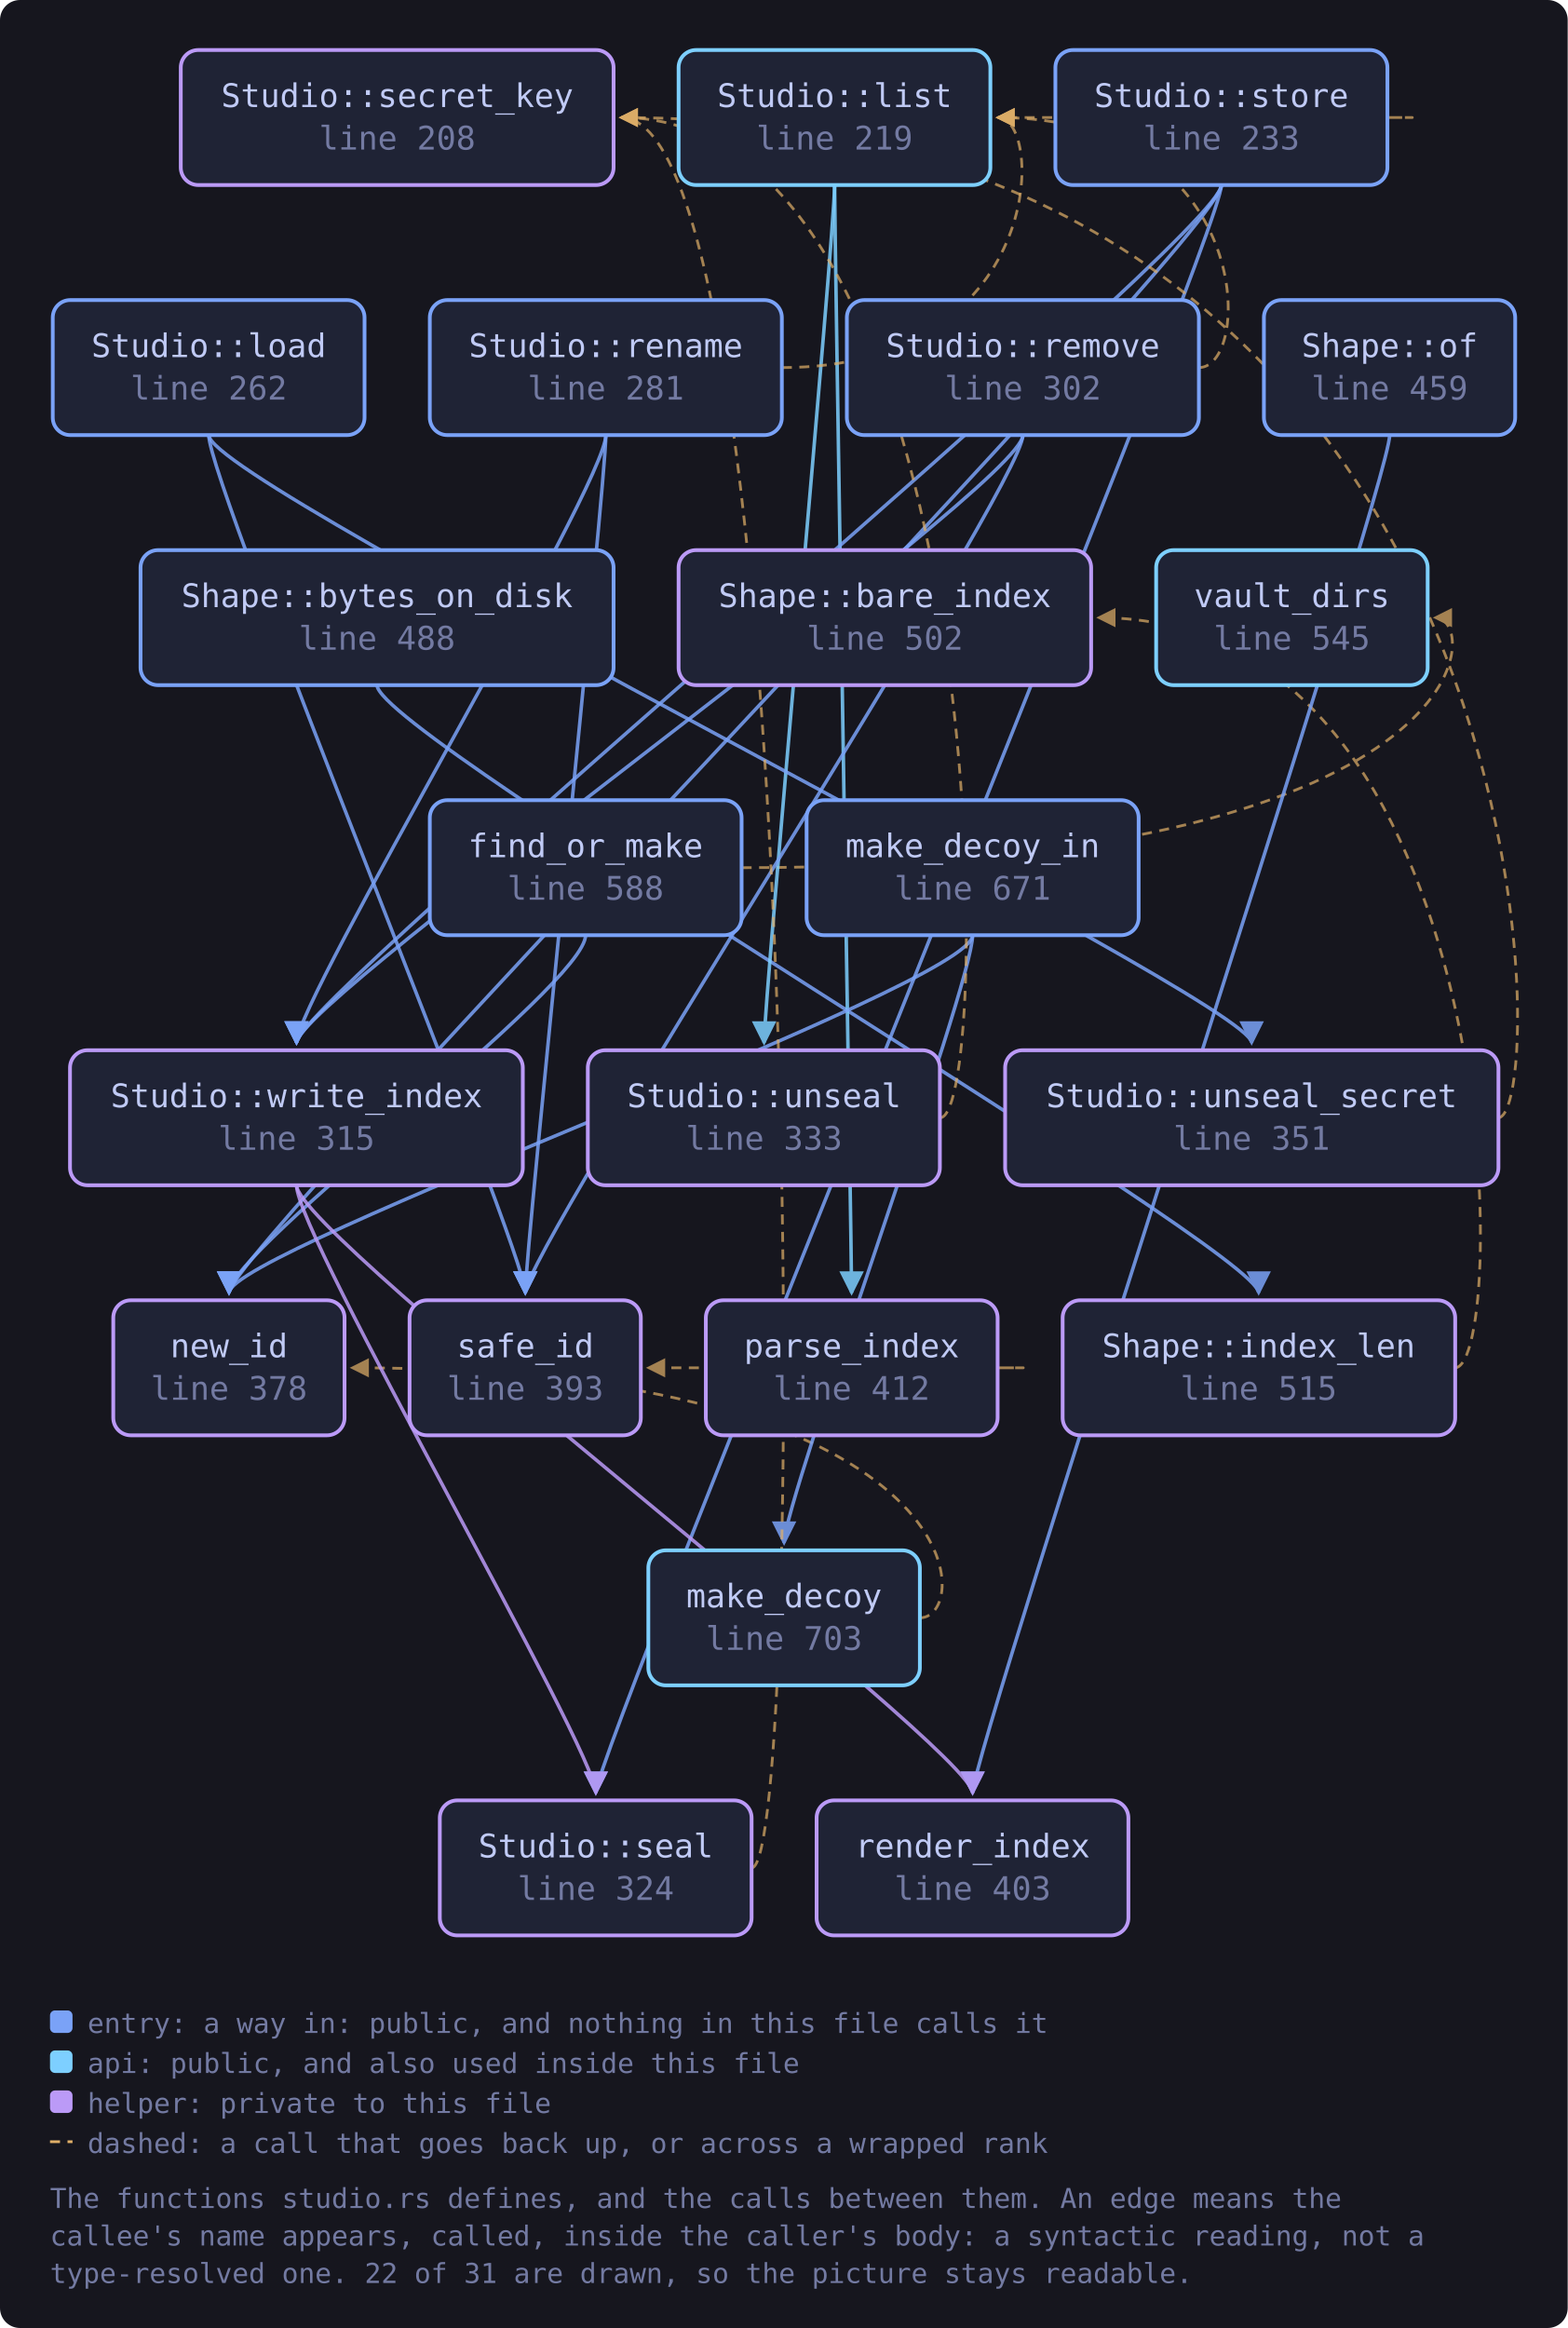
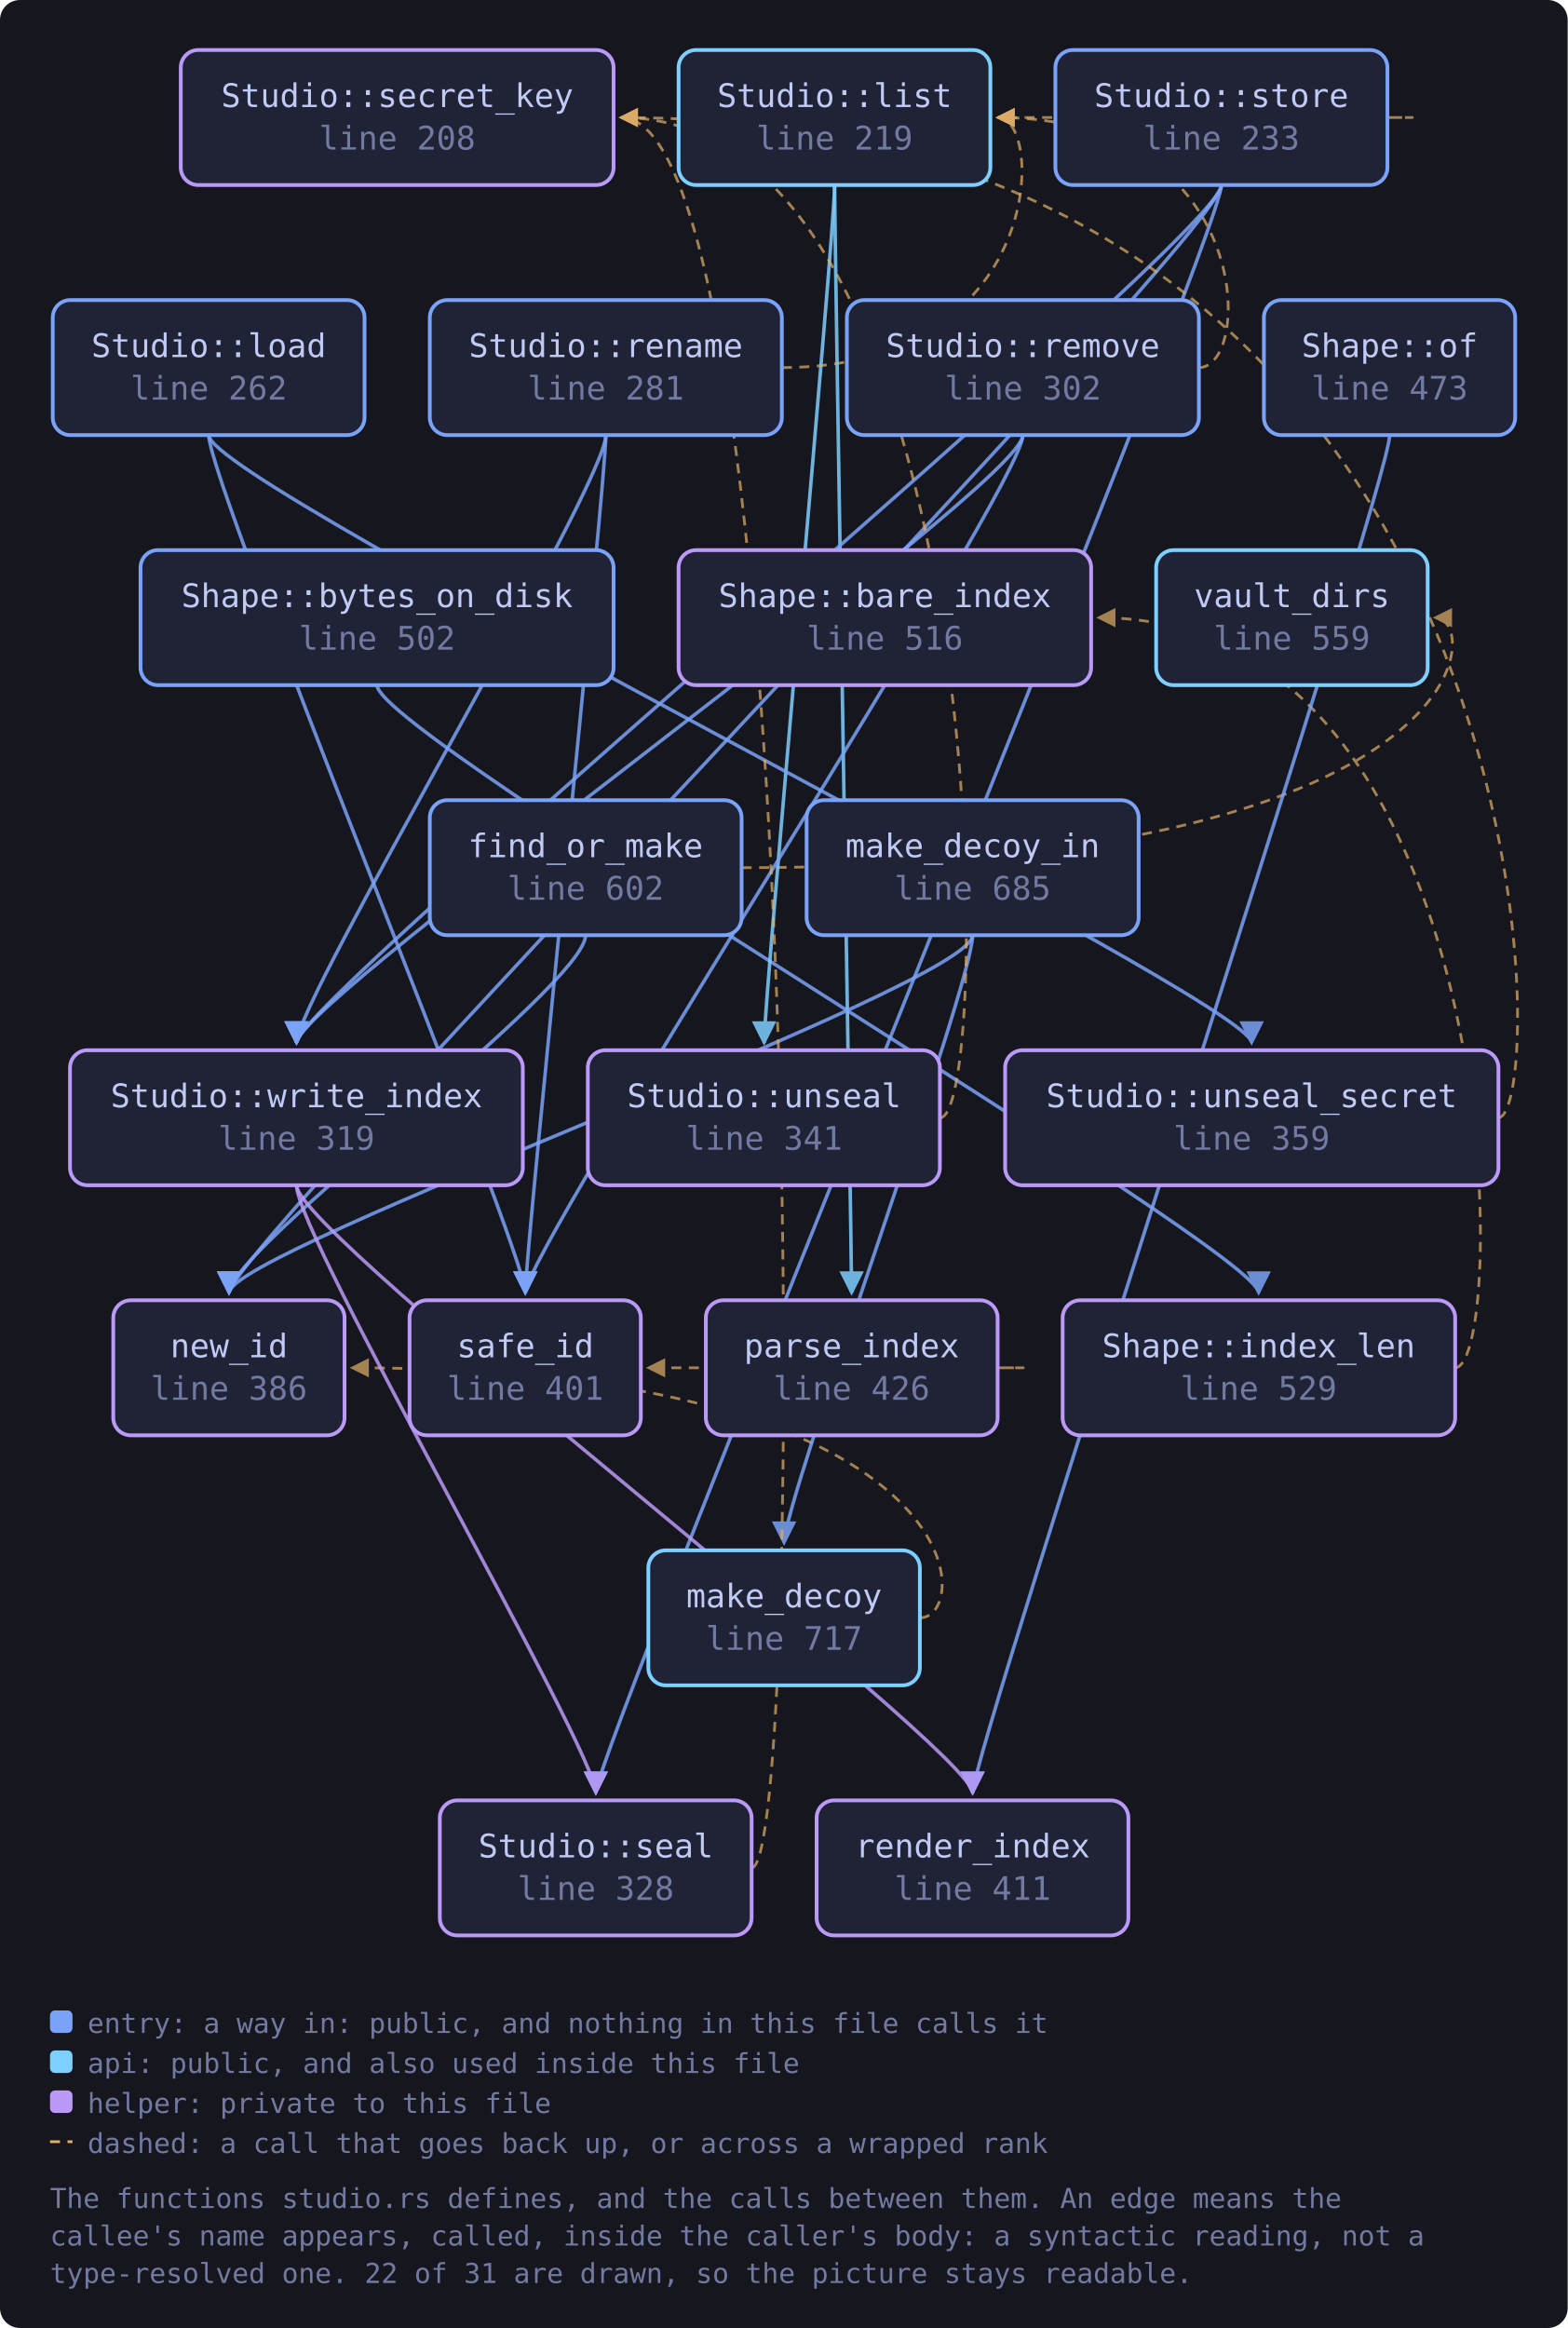
<svg xmlns="http://www.w3.org/2000/svg" viewBox="0 0 627 931" width="627" height="931" style="max-width:100%;height:auto" role="img" aria-label="flowchart">
  <defs>
    <marker id="a-muted" viewBox="0 0 8 8" refX="7" refY="4" markerWidth="7" markerHeight="7" orient="auto-start-reverse">
      <path d="M0 0 L8 4 L0 8 z" fill="var(--muted, #737aa2)" />
    </marker>
    <marker id="a-warn" viewBox="0 0 8 8" refX="7" refY="4" markerWidth="7" markerHeight="7" orient="auto-start-reverse">
      <path d="M0 0 L8 4 L0 8 z" fill="var(--warn, #e0af68)" />
    </marker>
    <marker id="a-accent" viewBox="0 0 8 8" refX="7" refY="4" markerWidth="7" markerHeight="7" orient="auto-start-reverse">
      <path d="M0 0 L8 4 L0 8 z" fill="var(--accent, #7aa2f7)" />
    </marker>
    <marker id="a-cyan" viewBox="0 0 8 8" refX="7" refY="4" markerWidth="7" markerHeight="7" orient="auto-start-reverse">
      <path d="M0 0 L8 4 L0 8 z" fill="var(--cyan, #7dcfff)" />
    </marker>
    <marker id="a-accent-2" viewBox="0 0 8 8" refX="7" refY="4" markerWidth="7" markerHeight="7" orient="auto-start-reverse">
      <path d="M0 0 L8 4 L0 8 z" fill="var(--accent-2, #bb9af7)" />
    </marker>
  </defs>
  <rect x="0" y="0" width="627" height="931" fill="var(--bg-inset, #16161e)" rx="8" />
  <path d="M150.8 274.0 C 150.8 294.0, 503.4 500.0, 503.4 517.0" fill="none" stroke="var(--accent, #7aa2f7)" stroke-width="1.4" opacity="0.85" marker-end="url(#a-accent)" />
  <path d="M234.2 374.0 C 234.2 394.0, 91.6 500.0, 91.6 517.0" fill="none" stroke="var(--accent, #7aa2f7)" stroke-width="1.4" opacity="0.85" marker-end="url(#a-accent)" />
  <path d="M296.6 347.0 C 593.0 347.0, 593.0 247.0, 574.0 247.0" fill="none" stroke="var(--warn, #e0af68)" stroke-width="1.1" opacity="0.7" stroke-dasharray="4 3" marker-end="url(#a-warn)" />
  <path d="M581.9 547.0 C 603.9 547.0, 603.9 247.0, 439.4 247.0" fill="none" stroke="var(--warn, #e0af68)" stroke-width="1.1" opacity="0.7" stroke-dasharray="4 3" marker-end="url(#a-warn)" />
  <path d="M333.8 74.0 C 333.8 94.0, 340.6 500.0, 340.6 517.0" fill="none" stroke="var(--cyan, #7dcfff)" stroke-width="1.4" opacity="0.85" marker-end="url(#a-cyan)" />
  <path d="M333.8 74.0 C 333.8 94.0, 305.6 400.0, 305.6 417.0" fill="none" stroke="var(--cyan, #7dcfff)" stroke-width="1.4" opacity="0.85" marker-end="url(#a-cyan)" />
  <path d="M83.5 174.0 C 83.5 194.0, 210.1 500.0, 210.1 517.0" fill="none" stroke="var(--accent, #7aa2f7)" stroke-width="1.4" opacity="0.85" marker-end="url(#a-accent)" />
  <path d="M83.5 174.0 C 83.5 194.0, 500.6 400.0, 500.6 417.0" fill="none" stroke="var(--accent, #7aa2f7)" stroke-width="1.4" opacity="0.85" marker-end="url(#a-accent)" />
  <path d="M367.9 647.0 C 389.9 647.0, 389.9 547.0, 140.8 547.0" fill="none" stroke="var(--warn, #e0af68)" stroke-width="1.1" opacity="0.7" stroke-dasharray="4 3" marker-end="url(#a-warn)" />
  <path d="M389.0 374.0 C 389.0 394.0, 313.6 600.0, 313.6 617.0" fill="none" stroke="var(--accent, #7aa2f7)" stroke-width="1.4" opacity="0.85" marker-end="url(#a-accent)" />
  <path d="M389.0 374.0 C 389.0 394.0, 91.6 500.0, 91.6 517.0" fill="none" stroke="var(--accent, #7aa2f7)" stroke-width="1.4" opacity="0.85" marker-end="url(#a-accent)" />
  <path d="M555.8 174.0 C 555.8 194.0, 389.0 700.0, 389.0 717.0" fill="none" stroke="var(--accent, #7aa2f7)" stroke-width="1.4" opacity="0.85" marker-end="url(#a-accent)" />
  <path d="M399.0 547.0 C 421.0 547.0, 421.0 547.0, 259.3 547.0" fill="none" stroke="var(--warn, #e0af68)" stroke-width="1.1" opacity="0.7" stroke-dasharray="4 3" marker-end="url(#a-warn)" />
  <path d="M479.5 147.0 C 501.5 147.0, 501.5 47.0, 399.1 47.0" fill="none" stroke="var(--warn, #e0af68)" stroke-width="1.1" opacity="0.7" stroke-dasharray="4 3" marker-end="url(#a-warn)" />
  <path d="M409.1 174.0 C 409.1 194.0, 210.1 500.0, 210.1 517.0" fill="none" stroke="var(--accent, #7aa2f7)" stroke-width="1.4" opacity="0.85" marker-end="url(#a-accent)" />
  <path d="M409.1 174.0 C 409.1 194.0, 118.6 400.0, 118.6 417.0" fill="none" stroke="var(--accent, #7aa2f7)" stroke-width="1.4" opacity="0.85" marker-end="url(#a-accent)" />
  <path d="M312.7 147.0 C 418.1 147.0, 418.1 47.0, 399.1 47.0" fill="none" stroke="var(--warn, #e0af68)" stroke-width="1.1" opacity="0.7" stroke-dasharray="4 3" marker-end="url(#a-warn)" />
  <path d="M242.3 174.0 C 242.3 194.0, 210.1 500.0, 210.1 517.0" fill="none" stroke="var(--accent, #7aa2f7)" stroke-width="1.4" opacity="0.85" marker-end="url(#a-accent)" />
  <path d="M242.3 174.0 C 242.3 194.0, 118.6 400.0, 118.6 417.0" fill="none" stroke="var(--accent, #7aa2f7)" stroke-width="1.4" opacity="0.85" marker-end="url(#a-accent)" />
  <path d="M300.6 747.0 C 322.6 747.0, 322.6 47.0, 248.4 47.0" fill="none" stroke="var(--warn, #e0af68)" stroke-width="1.1" opacity="0.7" stroke-dasharray="4 3" marker-end="url(#a-warn)" />
  <path d="M554.9 47.0 C 576.9 47.0, 576.9 47.0, 399.1 47.0" fill="none" stroke="var(--warn, #e0af68)" stroke-width="1.1" opacity="0.7" stroke-dasharray="4 3" marker-end="url(#a-warn)" />
  <path d="M488.5 74.0 C 488.5 94.0, 91.6 500.0, 91.6 517.0" fill="none" stroke="var(--accent, #7aa2f7)" stroke-width="1.4" opacity="0.85" marker-end="url(#a-accent)" />
  <path d="M488.5 74.0 C 488.5 94.0, 238.3 700.0, 238.3 717.0" fill="none" stroke="var(--accent, #7aa2f7)" stroke-width="1.4" opacity="0.85" marker-end="url(#a-accent)" />
  <path d="M488.5 74.0 C 488.5 94.0, 118.6 400.0, 118.6 417.0" fill="none" stroke="var(--accent, #7aa2f7)" stroke-width="1.4" opacity="0.85" marker-end="url(#a-accent)" />
  <path d="M376.0 447.0 C 398.0 447.0, 398.0 47.0, 248.4 47.0" fill="none" stroke="var(--warn, #e0af68)" stroke-width="1.1" opacity="0.7" stroke-dasharray="4 3" marker-end="url(#a-warn)" />
  <path d="M599.2 447.0 C 621.2 447.0, 621.2 47.0, 248.4 47.0" fill="none" stroke="var(--warn, #e0af68)" stroke-width="1.1" opacity="0.7" stroke-dasharray="4 3" marker-end="url(#a-warn)" />
  <path d="M118.6 474.0 C 118.6 494.0, 389.0 700.0, 389.0 717.0" fill="none" stroke="var(--accent-2, #bb9af7)" stroke-width="1.4" opacity="0.85" marker-end="url(#a-accent-2)" />
  <path d="M118.6 474.0 C 118.6 494.0, 238.3 700.0, 238.3 717.0" fill="none" stroke="var(--accent-2, #bb9af7)" stroke-width="1.4" opacity="0.85" marker-end="url(#a-accent-2)" />
  <a href="https://github.com/tilas01/veilvoice/blob/main/crates/veilvoice-crypto/src/studio.rs#L208" target="_blank" rel="noopener noreferrer">
    <rect x="72.3" y="20.0" width="173.1" height="54.0" rx="7" fill="var(--bg-soft, #1f2335)" stroke="var(--accent-2, #bb9af7)" stroke-width="1.5" />
    <text x="158.9" y="42.8" font-family="ui-monospace, SFMono-Regular, Menlo, Consolas, monospace" font-size="13" fill="var(--fg, #c0caf5)" text-anchor="middle">Studio::secret_key</text>
    <text x="158.9" y="59.8" font-family="ui-monospace, SFMono-Regular, Menlo, Consolas, monospace" font-size="13" fill="var(--muted, #737aa2)" text-anchor="middle">line 208</text>
  </a>
  <a href="https://github.com/tilas01/veilvoice/blob/main/crates/veilvoice-crypto/src/studio.rs#L219" target="_blank" rel="noopener noreferrer">
    <rect x="271.4" y="20.0" width="124.7" height="54.0" rx="7" fill="var(--bg-soft, #1f2335)" stroke="var(--cyan, #7dcfff)" stroke-width="1.5" />
    <text x="333.8" y="42.8" font-family="ui-monospace, SFMono-Regular, Menlo, Consolas, monospace" font-size="13" fill="var(--fg, #c0caf5)" text-anchor="middle">Studio::list</text>
    <text x="333.8" y="59.8" font-family="ui-monospace, SFMono-Regular, Menlo, Consolas, monospace" font-size="13" fill="var(--muted, #737aa2)" text-anchor="middle">line 219</text>
  </a>
  <a href="https://github.com/tilas01/veilvoice/blob/main/crates/veilvoice-crypto/src/studio.rs#L233" target="_blank" rel="noopener noreferrer">
    <rect x="422.1" y="20.0" width="132.8" height="54.0" rx="7" fill="var(--bg-soft, #1f2335)" stroke="var(--accent, #7aa2f7)" stroke-width="1.5" />
    <text x="488.5" y="42.8" font-family="ui-monospace, SFMono-Regular, Menlo, Consolas, monospace" font-size="13" fill="var(--fg, #c0caf5)" text-anchor="middle">Studio::store</text>
    <text x="488.5" y="59.8" font-family="ui-monospace, SFMono-Regular, Menlo, Consolas, monospace" font-size="13" fill="var(--muted, #737aa2)" text-anchor="middle">line 233</text>
  </a>
  <a href="https://github.com/tilas01/veilvoice/blob/main/crates/veilvoice-crypto/src/studio.rs#L262" target="_blank" rel="noopener noreferrer">
    <rect x="21.1" y="120.0" width="124.7" height="54.0" rx="7" fill="var(--bg-soft, #1f2335)" stroke="var(--accent, #7aa2f7)" stroke-width="1.5" />
    <text x="83.5" y="142.8" font-family="ui-monospace, SFMono-Regular, Menlo, Consolas, monospace" font-size="13" fill="var(--fg, #c0caf5)" text-anchor="middle">Studio::load</text>
    <text x="83.5" y="159.8" font-family="ui-monospace, SFMono-Regular, Menlo, Consolas, monospace" font-size="13" fill="var(--muted, #737aa2)" text-anchor="middle">line 262</text>
  </a>
  <a href="https://github.com/tilas01/veilvoice/blob/main/crates/veilvoice-crypto/src/studio.rs#L281" target="_blank" rel="noopener noreferrer">
    <rect x="171.9" y="120.0" width="140.8" height="54.0" rx="7" fill="var(--bg-soft, #1f2335)" stroke="var(--accent, #7aa2f7)" stroke-width="1.5" />
    <text x="242.3" y="142.8" font-family="ui-monospace, SFMono-Regular, Menlo, Consolas, monospace" font-size="13" fill="var(--fg, #c0caf5)" text-anchor="middle">Studio::rename</text>
    <text x="242.3" y="159.8" font-family="ui-monospace, SFMono-Regular, Menlo, Consolas, monospace" font-size="13" fill="var(--muted, #737aa2)" text-anchor="middle">line 281</text>
  </a>
  <a href="https://github.com/tilas01/veilvoice/blob/main/crates/veilvoice-crypto/src/studio.rs#L302" target="_blank" rel="noopener noreferrer">
    <rect x="338.7" y="120.0" width="140.8" height="54.0" rx="7" fill="var(--bg-soft, #1f2335)" stroke="var(--accent, #7aa2f7)" stroke-width="1.5" />
    <text x="409.1" y="142.8" font-family="ui-monospace, SFMono-Regular, Menlo, Consolas, monospace" font-size="13" fill="var(--fg, #c0caf5)" text-anchor="middle">Studio::remove</text>
    <text x="409.1" y="159.8" font-family="ui-monospace, SFMono-Regular, Menlo, Consolas, monospace" font-size="13" fill="var(--muted, #737aa2)" text-anchor="middle">line 302</text>
  </a>
-   <a href="https://github.com/tilas01/veilvoice/blob/main/crates/veilvoice-crypto/src/studio.rs#L315" target="_blank" rel="noopener noreferrer">
+   <a href="https://github.com/tilas01/veilvoice/blob/main/crates/veilvoice-crypto/src/studio.rs#L319" target="_blank" rel="noopener noreferrer">
    <rect x="28.0" y="420.0" width="181.1" height="54.0" rx="7" fill="var(--bg-soft, #1f2335)" stroke="var(--accent-2, #bb9af7)" stroke-width="1.5" />
    <text x="118.6" y="442.8" font-family="ui-monospace, SFMono-Regular, Menlo, Consolas, monospace" font-size="13" fill="var(--fg, #c0caf5)" text-anchor="middle">Studio::write_index</text>
-     <text x="118.6" y="459.8" font-family="ui-monospace, SFMono-Regular, Menlo, Consolas, monospace" font-size="13" fill="var(--muted, #737aa2)" text-anchor="middle">line 315</text>
+     <text x="118.6" y="459.8" font-family="ui-monospace, SFMono-Regular, Menlo, Consolas, monospace" font-size="13" fill="var(--muted, #737aa2)" text-anchor="middle">line 319</text>
  </a>
-   <a href="https://github.com/tilas01/veilvoice/blob/main/crates/veilvoice-crypto/src/studio.rs#L324" target="_blank" rel="noopener noreferrer">
+   <a href="https://github.com/tilas01/veilvoice/blob/main/crates/veilvoice-crypto/src/studio.rs#L328" target="_blank" rel="noopener noreferrer">
    <rect x="175.9" y="720.0" width="124.7" height="54.0" rx="7" fill="var(--bg-soft, #1f2335)" stroke="var(--accent-2, #bb9af7)" stroke-width="1.5" />
    <text x="238.3" y="742.8" font-family="ui-monospace, SFMono-Regular, Menlo, Consolas, monospace" font-size="13" fill="var(--fg, #c0caf5)" text-anchor="middle">Studio::seal</text>
-     <text x="238.3" y="759.8" font-family="ui-monospace, SFMono-Regular, Menlo, Consolas, monospace" font-size="13" fill="var(--muted, #737aa2)" text-anchor="middle">line 324</text>
+     <text x="238.3" y="759.8" font-family="ui-monospace, SFMono-Regular, Menlo, Consolas, monospace" font-size="13" fill="var(--muted, #737aa2)" text-anchor="middle">line 328</text>
  </a>
-   <a href="https://github.com/tilas01/veilvoice/blob/main/crates/veilvoice-crypto/src/studio.rs#L333" target="_blank" rel="noopener noreferrer">
+   <a href="https://github.com/tilas01/veilvoice/blob/main/crates/veilvoice-crypto/src/studio.rs#L341" target="_blank" rel="noopener noreferrer">
    <rect x="235.1" y="420.0" width="140.8" height="54.0" rx="7" fill="var(--bg-soft, #1f2335)" stroke="var(--accent-2, #bb9af7)" stroke-width="1.5" />
    <text x="305.6" y="442.8" font-family="ui-monospace, SFMono-Regular, Menlo, Consolas, monospace" font-size="13" fill="var(--fg, #c0caf5)" text-anchor="middle">Studio::unseal</text>
-     <text x="305.6" y="459.8" font-family="ui-monospace, SFMono-Regular, Menlo, Consolas, monospace" font-size="13" fill="var(--muted, #737aa2)" text-anchor="middle">line 333</text>
+     <text x="305.6" y="459.8" font-family="ui-monospace, SFMono-Regular, Menlo, Consolas, monospace" font-size="13" fill="var(--muted, #737aa2)" text-anchor="middle">line 341</text>
  </a>
-   <a href="https://github.com/tilas01/veilvoice/blob/main/crates/veilvoice-crypto/src/studio.rs#L351" target="_blank" rel="noopener noreferrer">
+   <a href="https://github.com/tilas01/veilvoice/blob/main/crates/veilvoice-crypto/src/studio.rs#L359" target="_blank" rel="noopener noreferrer">
    <rect x="402.0" y="420.0" width="197.3" height="54.0" rx="7" fill="var(--bg-soft, #1f2335)" stroke="var(--accent-2, #bb9af7)" stroke-width="1.5" />
    <text x="500.6" y="442.8" font-family="ui-monospace, SFMono-Regular, Menlo, Consolas, monospace" font-size="13" fill="var(--fg, #c0caf5)" text-anchor="middle">Studio::unseal_secret</text>
-     <text x="500.6" y="459.8" font-family="ui-monospace, SFMono-Regular, Menlo, Consolas, monospace" font-size="13" fill="var(--muted, #737aa2)" text-anchor="middle">line 351</text>
+     <text x="500.6" y="459.8" font-family="ui-monospace, SFMono-Regular, Menlo, Consolas, monospace" font-size="13" fill="var(--muted, #737aa2)" text-anchor="middle">line 359</text>
  </a>
-   <a href="https://github.com/tilas01/veilvoice/blob/main/crates/veilvoice-crypto/src/studio.rs#L378" target="_blank" rel="noopener noreferrer">
+   <a href="https://github.com/tilas01/veilvoice/blob/main/crates/veilvoice-crypto/src/studio.rs#L386" target="_blank" rel="noopener noreferrer">
    <rect x="45.3" y="520.0" width="92.5" height="54.0" rx="7" fill="var(--bg-soft, #1f2335)" stroke="var(--accent-2, #bb9af7)" stroke-width="1.5" />
    <text x="91.6" y="542.8" font-family="ui-monospace, SFMono-Regular, Menlo, Consolas, monospace" font-size="13" fill="var(--fg, #c0caf5)" text-anchor="middle">new_id</text>
-     <text x="91.6" y="559.8" font-family="ui-monospace, SFMono-Regular, Menlo, Consolas, monospace" font-size="13" fill="var(--muted, #737aa2)" text-anchor="middle">line 378</text>
+     <text x="91.6" y="559.8" font-family="ui-monospace, SFMono-Regular, Menlo, Consolas, monospace" font-size="13" fill="var(--muted, #737aa2)" text-anchor="middle">line 386</text>
  </a>
-   <a href="https://github.com/tilas01/veilvoice/blob/main/crates/veilvoice-crypto/src/studio.rs#L393" target="_blank" rel="noopener noreferrer">
+   <a href="https://github.com/tilas01/veilvoice/blob/main/crates/veilvoice-crypto/src/studio.rs#L401" target="_blank" rel="noopener noreferrer">
    <rect x="163.8" y="520.0" width="92.5" height="54.0" rx="7" fill="var(--bg-soft, #1f2335)" stroke="var(--accent-2, #bb9af7)" stroke-width="1.5" />
    <text x="210.1" y="542.8" font-family="ui-monospace, SFMono-Regular, Menlo, Consolas, monospace" font-size="13" fill="var(--fg, #c0caf5)" text-anchor="middle">safe_id</text>
-     <text x="210.1" y="559.8" font-family="ui-monospace, SFMono-Regular, Menlo, Consolas, monospace" font-size="13" fill="var(--muted, #737aa2)" text-anchor="middle">line 393</text>
+     <text x="210.1" y="559.8" font-family="ui-monospace, SFMono-Regular, Menlo, Consolas, monospace" font-size="13" fill="var(--muted, #737aa2)" text-anchor="middle">line 401</text>
  </a>
-   <a href="https://github.com/tilas01/veilvoice/blob/main/crates/veilvoice-crypto/src/studio.rs#L403" target="_blank" rel="noopener noreferrer">
+   <a href="https://github.com/tilas01/veilvoice/blob/main/crates/veilvoice-crypto/src/studio.rs#L411" target="_blank" rel="noopener noreferrer">
    <rect x="326.6" y="720.0" width="124.7" height="54.0" rx="7" fill="var(--bg-soft, #1f2335)" stroke="var(--accent-2, #bb9af7)" stroke-width="1.5" />
    <text x="389.0" y="742.8" font-family="ui-monospace, SFMono-Regular, Menlo, Consolas, monospace" font-size="13" fill="var(--fg, #c0caf5)" text-anchor="middle">render_index</text>
-     <text x="389.0" y="759.8" font-family="ui-monospace, SFMono-Regular, Menlo, Consolas, monospace" font-size="13" fill="var(--muted, #737aa2)" text-anchor="middle">line 403</text>
+     <text x="389.0" y="759.8" font-family="ui-monospace, SFMono-Regular, Menlo, Consolas, monospace" font-size="13" fill="var(--muted, #737aa2)" text-anchor="middle">line 411</text>
  </a>
-   <a href="https://github.com/tilas01/veilvoice/blob/main/crates/veilvoice-crypto/src/studio.rs#L412" target="_blank" rel="noopener noreferrer">
+   <a href="https://github.com/tilas01/veilvoice/blob/main/crates/veilvoice-crypto/src/studio.rs#L426" target="_blank" rel="noopener noreferrer">
    <rect x="282.3" y="520.0" width="116.7" height="54.0" rx="7" fill="var(--bg-soft, #1f2335)" stroke="var(--accent-2, #bb9af7)" stroke-width="1.5" />
    <text x="340.6" y="542.8" font-family="ui-monospace, SFMono-Regular, Menlo, Consolas, monospace" font-size="13" fill="var(--fg, #c0caf5)" text-anchor="middle">parse_index</text>
-     <text x="340.6" y="559.8" font-family="ui-monospace, SFMono-Regular, Menlo, Consolas, monospace" font-size="13" fill="var(--muted, #737aa2)" text-anchor="middle">line 412</text>
+     <text x="340.6" y="559.8" font-family="ui-monospace, SFMono-Regular, Menlo, Consolas, monospace" font-size="13" fill="var(--muted, #737aa2)" text-anchor="middle">line 426</text>
  </a>
-   <a href="https://github.com/tilas01/veilvoice/blob/main/crates/veilvoice-crypto/src/studio.rs#L459" target="_blank" rel="noopener noreferrer">
+   <a href="https://github.com/tilas01/veilvoice/blob/main/crates/veilvoice-crypto/src/studio.rs#L473" target="_blank" rel="noopener noreferrer">
    <rect x="505.5" y="120.0" width="100.5" height="54.0" rx="7" fill="var(--bg-soft, #1f2335)" stroke="var(--accent, #7aa2f7)" stroke-width="1.5" />
    <text x="555.8" y="142.8" font-family="ui-monospace, SFMono-Regular, Menlo, Consolas, monospace" font-size="13" fill="var(--fg, #c0caf5)" text-anchor="middle">Shape::of</text>
-     <text x="555.8" y="159.8" font-family="ui-monospace, SFMono-Regular, Menlo, Consolas, monospace" font-size="13" fill="var(--muted, #737aa2)" text-anchor="middle">line 459</text>
+     <text x="555.8" y="159.8" font-family="ui-monospace, SFMono-Regular, Menlo, Consolas, monospace" font-size="13" fill="var(--muted, #737aa2)" text-anchor="middle">line 473</text>
  </a>
-   <a href="https://github.com/tilas01/veilvoice/blob/main/crates/veilvoice-crypto/src/studio.rs#L488" target="_blank" rel="noopener noreferrer">
+   <a href="https://github.com/tilas01/veilvoice/blob/main/crates/veilvoice-crypto/src/studio.rs#L502" target="_blank" rel="noopener noreferrer">
    <rect x="56.2" y="220.0" width="189.2" height="54.0" rx="7" fill="var(--bg-soft, #1f2335)" stroke="var(--accent, #7aa2f7)" stroke-width="1.5" />
    <text x="150.8" y="242.8" font-family="ui-monospace, SFMono-Regular, Menlo, Consolas, monospace" font-size="13" fill="var(--fg, #c0caf5)" text-anchor="middle">Shape::bytes_on_disk</text>
-     <text x="150.8" y="259.8" font-family="ui-monospace, SFMono-Regular, Menlo, Consolas, monospace" font-size="13" fill="var(--muted, #737aa2)" text-anchor="middle">line 488</text>
+     <text x="150.8" y="259.8" font-family="ui-monospace, SFMono-Regular, Menlo, Consolas, monospace" font-size="13" fill="var(--muted, #737aa2)" text-anchor="middle">line 502</text>
  </a>
-   <a href="https://github.com/tilas01/veilvoice/blob/main/crates/veilvoice-crypto/src/studio.rs#L502" target="_blank" rel="noopener noreferrer">
+   <a href="https://github.com/tilas01/veilvoice/blob/main/crates/veilvoice-crypto/src/studio.rs#L516" target="_blank" rel="noopener noreferrer">
    <rect x="271.4" y="220.0" width="165.0" height="54.0" rx="7" fill="var(--bg-soft, #1f2335)" stroke="var(--accent-2, #bb9af7)" stroke-width="1.5" />
    <text x="353.9" y="242.8" font-family="ui-monospace, SFMono-Regular, Menlo, Consolas, monospace" font-size="13" fill="var(--fg, #c0caf5)" text-anchor="middle">Shape::bare_index</text>
-     <text x="353.9" y="259.8" font-family="ui-monospace, SFMono-Regular, Menlo, Consolas, monospace" font-size="13" fill="var(--muted, #737aa2)" text-anchor="middle">line 502</text>
+     <text x="353.9" y="259.8" font-family="ui-monospace, SFMono-Regular, Menlo, Consolas, monospace" font-size="13" fill="var(--muted, #737aa2)" text-anchor="middle">line 516</text>
  </a>
-   <a href="https://github.com/tilas01/veilvoice/blob/main/crates/veilvoice-crypto/src/studio.rs#L515" target="_blank" rel="noopener noreferrer">
+   <a href="https://github.com/tilas01/veilvoice/blob/main/crates/veilvoice-crypto/src/studio.rs#L529" target="_blank" rel="noopener noreferrer">
    <rect x="425.0" y="520.0" width="157.0" height="54.0" rx="7" fill="var(--bg-soft, #1f2335)" stroke="var(--accent-2, #bb9af7)" stroke-width="1.5" />
    <text x="503.4" y="542.8" font-family="ui-monospace, SFMono-Regular, Menlo, Consolas, monospace" font-size="13" fill="var(--fg, #c0caf5)" text-anchor="middle">Shape::index_len</text>
-     <text x="503.4" y="559.8" font-family="ui-monospace, SFMono-Regular, Menlo, Consolas, monospace" font-size="13" fill="var(--muted, #737aa2)" text-anchor="middle">line 515</text>
+     <text x="503.4" y="559.8" font-family="ui-monospace, SFMono-Regular, Menlo, Consolas, monospace" font-size="13" fill="var(--muted, #737aa2)" text-anchor="middle">line 529</text>
  </a>
-   <a href="https://github.com/tilas01/veilvoice/blob/main/crates/veilvoice-crypto/src/studio.rs#L545" target="_blank" rel="noopener noreferrer">
+   <a href="https://github.com/tilas01/veilvoice/blob/main/crates/veilvoice-crypto/src/studio.rs#L559" target="_blank" rel="noopener noreferrer">
    <rect x="462.4" y="220.0" width="108.6" height="54.0" rx="7" fill="var(--bg-soft, #1f2335)" stroke="var(--cyan, #7dcfff)" stroke-width="1.5" />
    <text x="516.7" y="242.8" font-family="ui-monospace, SFMono-Regular, Menlo, Consolas, monospace" font-size="13" fill="var(--fg, #c0caf5)" text-anchor="middle">vault_dirs</text>
-     <text x="516.7" y="259.8" font-family="ui-monospace, SFMono-Regular, Menlo, Consolas, monospace" font-size="13" fill="var(--muted, #737aa2)" text-anchor="middle">line 545</text>
+     <text x="516.7" y="259.8" font-family="ui-monospace, SFMono-Regular, Menlo, Consolas, monospace" font-size="13" fill="var(--muted, #737aa2)" text-anchor="middle">line 559</text>
  </a>
-   <a href="https://github.com/tilas01/veilvoice/blob/main/crates/veilvoice-crypto/src/studio.rs#L588" target="_blank" rel="noopener noreferrer">
+   <a href="https://github.com/tilas01/veilvoice/blob/main/crates/veilvoice-crypto/src/studio.rs#L602" target="_blank" rel="noopener noreferrer">
    <rect x="171.9" y="320.0" width="124.7" height="54.0" rx="7" fill="var(--bg-soft, #1f2335)" stroke="var(--accent, #7aa2f7)" stroke-width="1.5" />
    <text x="234.2" y="342.8" font-family="ui-monospace, SFMono-Regular, Menlo, Consolas, monospace" font-size="13" fill="var(--fg, #c0caf5)" text-anchor="middle">find_or_make</text>
-     <text x="234.2" y="359.8" font-family="ui-monospace, SFMono-Regular, Menlo, Consolas, monospace" font-size="13" fill="var(--muted, #737aa2)" text-anchor="middle">line 588</text>
+     <text x="234.2" y="359.8" font-family="ui-monospace, SFMono-Regular, Menlo, Consolas, monospace" font-size="13" fill="var(--muted, #737aa2)" text-anchor="middle">line 602</text>
  </a>
-   <a href="https://github.com/tilas01/veilvoice/blob/main/crates/veilvoice-crypto/src/studio.rs#L671" target="_blank" rel="noopener noreferrer">
+   <a href="https://github.com/tilas01/veilvoice/blob/main/crates/veilvoice-crypto/src/studio.rs#L685" target="_blank" rel="noopener noreferrer">
    <rect x="322.6" y="320.0" width="132.8" height="54.0" rx="7" fill="var(--bg-soft, #1f2335)" stroke="var(--accent, #7aa2f7)" stroke-width="1.5" />
    <text x="389.0" y="342.8" font-family="ui-monospace, SFMono-Regular, Menlo, Consolas, monospace" font-size="13" fill="var(--fg, #c0caf5)" text-anchor="middle">make_decoy_in</text>
-     <text x="389.0" y="359.8" font-family="ui-monospace, SFMono-Regular, Menlo, Consolas, monospace" font-size="13" fill="var(--muted, #737aa2)" text-anchor="middle">line 671</text>
+     <text x="389.0" y="359.8" font-family="ui-monospace, SFMono-Regular, Menlo, Consolas, monospace" font-size="13" fill="var(--muted, #737aa2)" text-anchor="middle">line 685</text>
  </a>
-   <a href="https://github.com/tilas01/veilvoice/blob/main/crates/veilvoice-crypto/src/studio.rs#L703" target="_blank" rel="noopener noreferrer">
+   <a href="https://github.com/tilas01/veilvoice/blob/main/crates/veilvoice-crypto/src/studio.rs#L717" target="_blank" rel="noopener noreferrer">
    <rect x="259.3" y="620.0" width="108.6" height="54.0" rx="7" fill="var(--bg-soft, #1f2335)" stroke="var(--cyan, #7dcfff)" stroke-width="1.5" />
    <text x="313.6" y="642.8" font-family="ui-monospace, SFMono-Regular, Menlo, Consolas, monospace" font-size="13" fill="var(--fg, #c0caf5)" text-anchor="middle">make_decoy</text>
-     <text x="313.6" y="659.8" font-family="ui-monospace, SFMono-Regular, Menlo, Consolas, monospace" font-size="13" fill="var(--muted, #737aa2)" text-anchor="middle">line 703</text>
+     <text x="313.6" y="659.8" font-family="ui-monospace, SFMono-Regular, Menlo, Consolas, monospace" font-size="13" fill="var(--muted, #737aa2)" text-anchor="middle">line 717</text>
  </a>
  <rect x="20.0" y="804.0" width="9" height="9" rx="2" fill="var(--accent, #7aa2f7)" />
  <text x="35.0" y="813.0" font-family="ui-monospace, SFMono-Regular, Menlo, Consolas, monospace" font-size="11" fill="var(--muted, #737aa2)">entry: a way in: public, and nothing in this file calls it</text>
  <rect x="20.0" y="820.0" width="9" height="9" rx="2" fill="var(--cyan, #7dcfff)" />
  <text x="35.0" y="829.0" font-family="ui-monospace, SFMono-Regular, Menlo, Consolas, monospace" font-size="11" fill="var(--muted, #737aa2)">api: public, and also used inside this file</text>
  <rect x="20.0" y="836.0" width="9" height="9" rx="2" fill="var(--accent-2, #bb9af7)" />
  <text x="35.0" y="845.0" font-family="ui-monospace, SFMono-Regular, Menlo, Consolas, monospace" font-size="11" fill="var(--muted, #737aa2)">helper: private to this file</text>
  <path d="M20.0 856.5 L29.0 856.5" stroke="var(--warn, #e0af68)" stroke-width="1.1" stroke-dasharray="4 3" />
  <text x="35.0" y="861.0" font-family="ui-monospace, SFMono-Regular, Menlo, Consolas, monospace" font-size="11" fill="var(--muted, #737aa2)">dashed: a call that goes back up, or across a wrapped rank</text>
  <text x="20.0" y="883.0" font-family="ui-monospace, SFMono-Regular, Menlo, Consolas, monospace" font-size="11" fill="var(--muted, #737aa2)">The functions studio.rs defines, and the calls between them. An edge means the</text>
  <text x="20.0" y="898.0" font-family="ui-monospace, SFMono-Regular, Menlo, Consolas, monospace" font-size="11" fill="var(--muted, #737aa2)">callee's name appears, called, inside the caller's body: a syntactic reading, not a</text>
  <text x="20.0" y="913.0" font-family="ui-monospace, SFMono-Regular, Menlo, Consolas, monospace" font-size="11" fill="var(--muted, #737aa2)">type-resolved one. 22 of 31 are drawn, so the picture stays readable.</text>
</svg>
